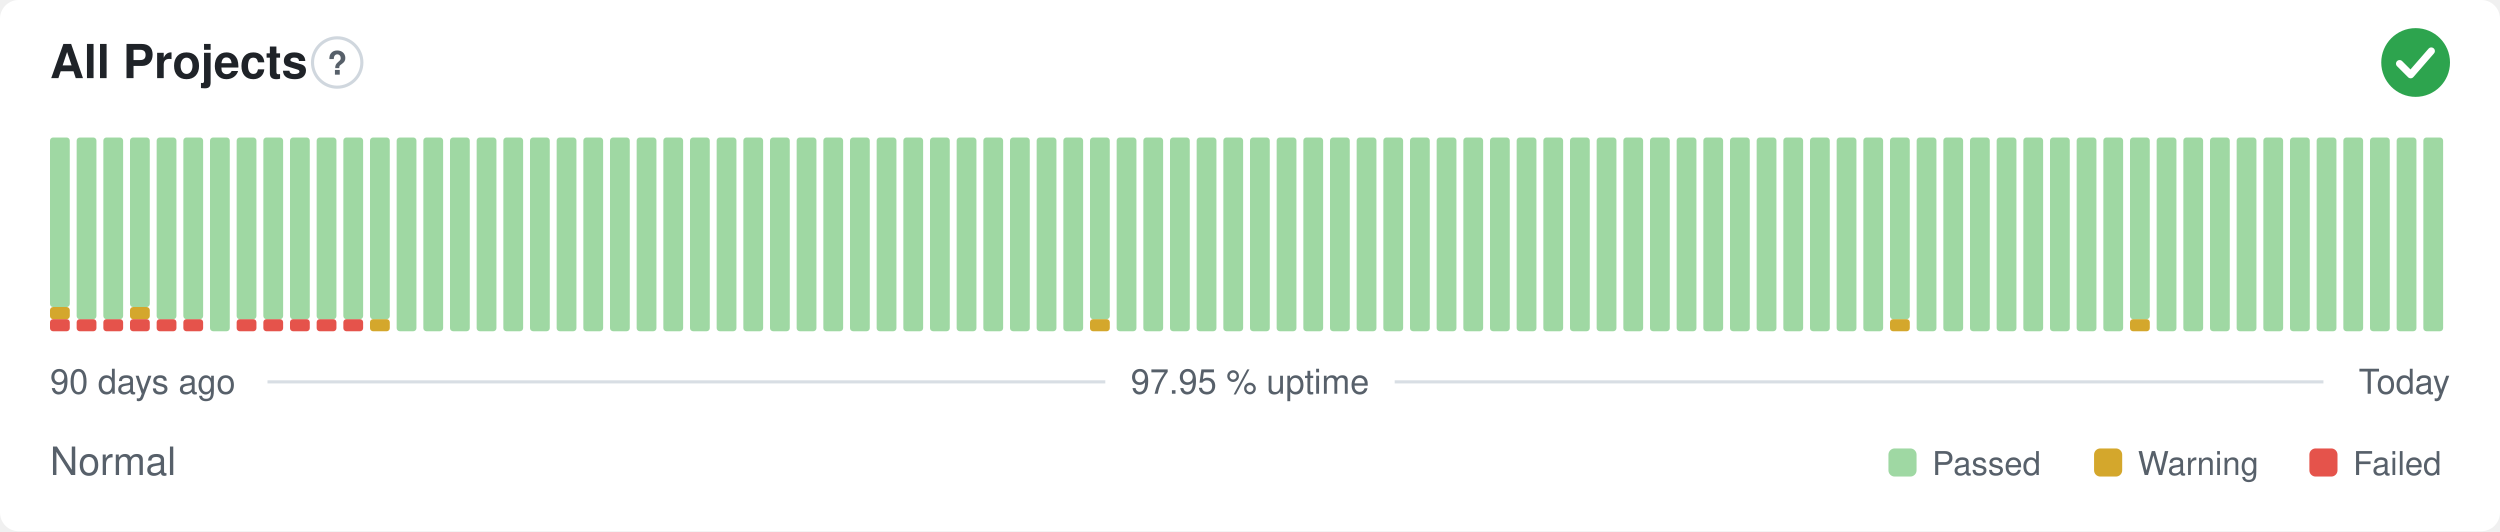
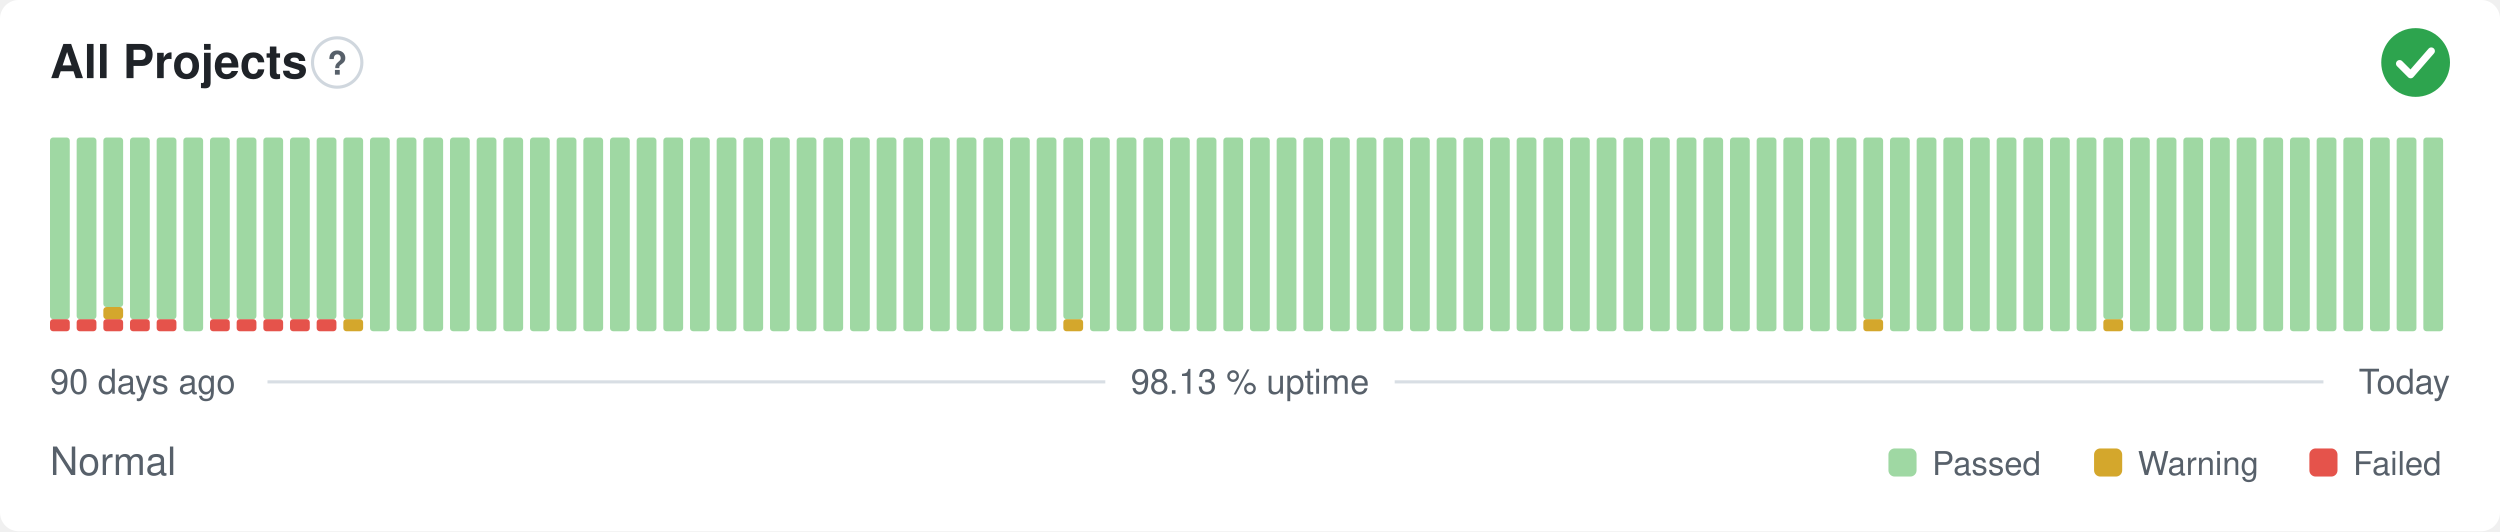
- <svg xmlns="http://www.w3.org/2000/svg" width="800" height="170" viewBox="0 0 800 170" role="img" aria-label="All Projects: Normal, 97.95 % uptime over the last 90 days" font-family="-apple-system,BlinkMacSystemFont,'Segoe UI',Helvetica,Arial,sans-serif">
+ <svg xmlns="http://www.w3.org/2000/svg" width="800" height="170" viewBox="0 0 800 170" role="img" aria-label="All Projects: Normal, 98.13 % uptime over the last 90 days" font-family="-apple-system,BlinkMacSystemFont,'Segoe UI',Helvetica,Arial,sans-serif">
  <style>
    @media (prefers-color-scheme: dark) {
      .bg { fill: #0d1117 }
      .title { fill: #e6edf3 }
      .muted { fill: #8b949e }
      .hint { stroke: #30363d }
      .rule { stroke: #30363d }
      .nodata { fill: #21262d }
    }
  </style>
  <rect class="bg" width="800" height="170" rx="6" fill="#ffffff" />
  <text class="title" x="16" y="25" font-size="15" font-weight="600" fill="#1f2328">All Projects</text>
  <circle class="hint" cx="107.9" cy="20" r="7.9" fill="none" stroke="#d0d7de" stroke-width="1" />
  <text class="muted" x="107.9" y="23.9" text-anchor="middle" font-size="10.4" font-weight="700" fill="#57606a">?</text>
  <circle cx="773" cy="20" r="11" fill="#2da44e" />
  <path d="M767.87 20.37l3.54 3.54 6.60 -7.58" fill="none" stroke="#fff" stroke-width="2.31" stroke-linecap="round" stroke-linejoin="round" />
  <rect x="16.00" y="102.13" width="6.33" height="3.88" rx="1" fill="#e5534b" />
-   <rect x="16.00" y="98.25" width="6.33" height="3.88" rx="1" fill="#d4a72c" />
-   <rect x="16.00" y="44.00" width="6.33" height="54.25" rx="1" fill="#9fd8a3" />
+   <rect x="16.00" y="44.00" width="6.33" height="58.13" rx="1" fill="#9fd8a3" />
  <rect x="24.53" y="102.13" width="6.33" height="3.88" rx="1" fill="#e5534b" />
  <rect x="24.53" y="44.00" width="6.33" height="58.13" rx="1" fill="#9fd8a3" />
  <rect x="33.07" y="102.13" width="6.33" height="3.88" rx="1" fill="#e5534b" />
-   <rect x="33.07" y="44.00" width="6.33" height="58.13" rx="1" fill="#9fd8a3" />
+   <rect x="33.07" y="98.25" width="6.33" height="3.88" rx="1" fill="#d4a72c" />
+   <rect x="33.07" y="44.00" width="6.33" height="54.25" rx="1" fill="#9fd8a3" />
  <rect x="41.60" y="102.13" width="6.33" height="3.88" rx="1" fill="#e5534b" />
-   <rect x="41.60" y="98.25" width="6.33" height="3.88" rx="1" fill="#d4a72c" />
-   <rect x="41.60" y="44.00" width="6.33" height="54.25" rx="1" fill="#9fd8a3" />
+   <rect x="41.60" y="44.00" width="6.33" height="58.13" rx="1" fill="#9fd8a3" />
  <rect x="50.13" y="102.13" width="6.33" height="3.88" rx="1" fill="#e5534b" />
  <rect x="50.13" y="44.00" width="6.33" height="58.13" rx="1" fill="#9fd8a3" />
-   <rect x="58.67" y="102.13" width="6.33" height="3.88" rx="1" fill="#e5534b" />
-   <rect x="58.67" y="44.00" width="6.33" height="58.13" rx="1" fill="#9fd8a3" />
-   <rect x="67.20" y="44.00" width="6.33" height="62.00" rx="1" fill="#9fd8a3" />
+   <rect x="58.67" y="44.00" width="6.33" height="62.00" rx="1" fill="#9fd8a3" />
+   <rect x="67.20" y="102.13" width="6.33" height="3.88" rx="1" fill="#e5534b" />
+   <rect x="67.20" y="44.00" width="6.33" height="58.13" rx="1" fill="#9fd8a3" />
  <rect x="75.73" y="102.13" width="6.33" height="3.88" rx="1" fill="#e5534b" />
  <rect x="75.73" y="44.00" width="6.33" height="58.13" rx="1" fill="#9fd8a3" />
  <rect x="84.27" y="102.13" width="6.33" height="3.88" rx="1" fill="#e5534b" />
  <rect x="84.27" y="44.00" width="6.33" height="58.13" rx="1" fill="#9fd8a3" />
  <rect x="92.80" y="102.13" width="6.33" height="3.88" rx="1" fill="#e5534b" />
  <rect x="92.80" y="44.00" width="6.33" height="58.13" rx="1" fill="#9fd8a3" />
  <rect x="101.33" y="102.13" width="6.33" height="3.88" rx="1" fill="#e5534b" />
  <rect x="101.33" y="44.00" width="6.33" height="58.13" rx="1" fill="#9fd8a3" />
-   <rect x="109.87" y="102.13" width="6.33" height="3.88" rx="1" fill="#e5534b" />
+   <rect x="109.87" y="102.13" width="6.33" height="3.88" rx="1" fill="#d4a72c" />
  <rect x="109.87" y="44.00" width="6.33" height="58.13" rx="1" fill="#9fd8a3" />
-   <rect x="118.40" y="102.13" width="6.33" height="3.88" rx="1" fill="#d4a72c" />
-   <rect x="118.40" y="44.00" width="6.33" height="58.13" rx="1" fill="#9fd8a3" />
+   <rect x="118.40" y="44.00" width="6.33" height="62.00" rx="1" fill="#9fd8a3" />
  <rect x="126.93" y="44.00" width="6.33" height="62.00" rx="1" fill="#9fd8a3" />
  <rect x="135.47" y="44.00" width="6.33" height="62.00" rx="1" fill="#9fd8a3" />
  <rect x="144.00" y="44.00" width="6.33" height="62.00" rx="1" fill="#9fd8a3" />
  <rect x="152.53" y="44.00" width="6.33" height="62.00" rx="1" fill="#9fd8a3" />
  <rect x="161.07" y="44.00" width="6.33" height="62.00" rx="1" fill="#9fd8a3" />
  <rect x="169.60" y="44.00" width="6.33" height="62.00" rx="1" fill="#9fd8a3" />
  <rect x="178.13" y="44.00" width="6.33" height="62.00" rx="1" fill="#9fd8a3" />
  <rect x="186.67" y="44.00" width="6.33" height="62.00" rx="1" fill="#9fd8a3" />
  <rect x="195.20" y="44.00" width="6.33" height="62.00" rx="1" fill="#9fd8a3" />
  <rect x="203.73" y="44.00" width="6.33" height="62.00" rx="1" fill="#9fd8a3" />
  <rect x="212.27" y="44.00" width="6.33" height="62.00" rx="1" fill="#9fd8a3" />
  <rect x="220.80" y="44.00" width="6.33" height="62.00" rx="1" fill="#9fd8a3" />
  <rect x="229.33" y="44.00" width="6.33" height="62.00" rx="1" fill="#9fd8a3" />
  <rect x="237.87" y="44.00" width="6.33" height="62.00" rx="1" fill="#9fd8a3" />
  <rect x="246.40" y="44.00" width="6.33" height="62.00" rx="1" fill="#9fd8a3" />
  <rect x="254.93" y="44.00" width="6.33" height="62.00" rx="1" fill="#9fd8a3" />
  <rect x="263.47" y="44.00" width="6.33" height="62.00" rx="1" fill="#9fd8a3" />
  <rect x="272.00" y="44.00" width="6.33" height="62.00" rx="1" fill="#9fd8a3" />
  <rect x="280.53" y="44.00" width="6.33" height="62.00" rx="1" fill="#9fd8a3" />
  <rect x="289.07" y="44.00" width="6.33" height="62.00" rx="1" fill="#9fd8a3" />
  <rect x="297.60" y="44.00" width="6.33" height="62.00" rx="1" fill="#9fd8a3" />
  <rect x="306.13" y="44.00" width="6.33" height="62.00" rx="1" fill="#9fd8a3" />
  <rect x="314.67" y="44.00" width="6.33" height="62.00" rx="1" fill="#9fd8a3" />
  <rect x="323.20" y="44.00" width="6.33" height="62.00" rx="1" fill="#9fd8a3" />
  <rect x="331.73" y="44.00" width="6.33" height="62.00" rx="1" fill="#9fd8a3" />
-   <rect x="340.27" y="44.00" width="6.33" height="62.00" rx="1" fill="#9fd8a3" />
-   <rect x="348.80" y="102.13" width="6.33" height="3.88" rx="1" fill="#d4a72c" />
-   <rect x="348.80" y="44.00" width="6.33" height="58.13" rx="1" fill="#9fd8a3" />
+   <rect x="340.27" y="102.13" width="6.33" height="3.88" rx="1" fill="#d4a72c" />
+   <rect x="340.27" y="44.00" width="6.33" height="58.13" rx="1" fill="#9fd8a3" />
+   <rect x="348.80" y="44.00" width="6.33" height="62.00" rx="1" fill="#9fd8a3" />
  <rect x="357.33" y="44.00" width="6.33" height="62.00" rx="1" fill="#9fd8a3" />
  <rect x="365.87" y="44.00" width="6.33" height="62.00" rx="1" fill="#9fd8a3" />
  <rect x="374.40" y="44.00" width="6.33" height="62.00" rx="1" fill="#9fd8a3" />
  <rect x="382.93" y="44.00" width="6.33" height="62.00" rx="1" fill="#9fd8a3" />
  <rect x="391.47" y="44.00" width="6.33" height="62.00" rx="1" fill="#9fd8a3" />
  <rect x="400.00" y="44.00" width="6.33" height="62.00" rx="1" fill="#9fd8a3" />
  <rect x="408.53" y="44.00" width="6.33" height="62.00" rx="1" fill="#9fd8a3" />
  <rect x="417.07" y="44.00" width="6.33" height="62.00" rx="1" fill="#9fd8a3" />
  <rect x="425.60" y="44.00" width="6.33" height="62.00" rx="1" fill="#9fd8a3" />
  <rect x="434.13" y="44.00" width="6.33" height="62.00" rx="1" fill="#9fd8a3" />
  <rect x="442.67" y="44.00" width="6.33" height="62.00" rx="1" fill="#9fd8a3" />
  <rect x="451.20" y="44.00" width="6.33" height="62.00" rx="1" fill="#9fd8a3" />
  <rect x="459.73" y="44.00" width="6.33" height="62.00" rx="1" fill="#9fd8a3" />
  <rect x="468.27" y="44.00" width="6.33" height="62.00" rx="1" fill="#9fd8a3" />
  <rect x="476.80" y="44.00" width="6.33" height="62.00" rx="1" fill="#9fd8a3" />
  <rect x="485.33" y="44.00" width="6.33" height="62.00" rx="1" fill="#9fd8a3" />
  <rect x="493.87" y="44.00" width="6.33" height="62.00" rx="1" fill="#9fd8a3" />
  <rect x="502.40" y="44.00" width="6.33" height="62.00" rx="1" fill="#9fd8a3" />
  <rect x="510.93" y="44.00" width="6.33" height="62.00" rx="1" fill="#9fd8a3" />
  <rect x="519.47" y="44.00" width="6.33" height="62.00" rx="1" fill="#9fd8a3" />
  <rect x="528.00" y="44.00" width="6.33" height="62.00" rx="1" fill="#9fd8a3" />
  <rect x="536.53" y="44.00" width="6.33" height="62.00" rx="1" fill="#9fd8a3" />
  <rect x="545.07" y="44.00" width="6.33" height="62.00" rx="1" fill="#9fd8a3" />
  <rect x="553.60" y="44.00" width="6.33" height="62.00" rx="1" fill="#9fd8a3" />
  <rect x="562.13" y="44.00" width="6.33" height="62.00" rx="1" fill="#9fd8a3" />
  <rect x="570.67" y="44.00" width="6.33" height="62.00" rx="1" fill="#9fd8a3" />
  <rect x="579.20" y="44.00" width="6.33" height="62.00" rx="1" fill="#9fd8a3" />
  <rect x="587.73" y="44.00" width="6.33" height="62.00" rx="1" fill="#9fd8a3" />
-   <rect x="596.27" y="44.00" width="6.33" height="62.00" rx="1" fill="#9fd8a3" />
-   <rect x="604.80" y="102.13" width="6.33" height="3.88" rx="1" fill="#d4a72c" />
-   <rect x="604.80" y="44.00" width="6.33" height="58.13" rx="1" fill="#9fd8a3" />
+   <rect x="596.27" y="102.13" width="6.33" height="3.88" rx="1" fill="#d4a72c" />
+   <rect x="596.27" y="44.00" width="6.33" height="58.13" rx="1" fill="#9fd8a3" />
+   <rect x="604.80" y="44.00" width="6.33" height="62.00" rx="1" fill="#9fd8a3" />
  <rect x="613.33" y="44.00" width="6.33" height="62.00" rx="1" fill="#9fd8a3" />
  <rect x="621.87" y="44.00" width="6.33" height="62.00" rx="1" fill="#9fd8a3" />
  <rect x="630.40" y="44.00" width="6.33" height="62.00" rx="1" fill="#9fd8a3" />
  <rect x="638.93" y="44.00" width="6.33" height="62.00" rx="1" fill="#9fd8a3" />
  <rect x="647.47" y="44.00" width="6.33" height="62.00" rx="1" fill="#9fd8a3" />
  <rect x="656.00" y="44.00" width="6.33" height="62.00" rx="1" fill="#9fd8a3" />
  <rect x="664.53" y="44.00" width="6.33" height="62.00" rx="1" fill="#9fd8a3" />
-   <rect x="673.07" y="44.00" width="6.33" height="62.00" rx="1" fill="#9fd8a3" />
-   <rect x="681.60" y="102.13" width="6.33" height="3.88" rx="1" fill="#d4a72c" />
-   <rect x="681.60" y="44.00" width="6.33" height="58.13" rx="1" fill="#9fd8a3" />
+   <rect x="673.07" y="102.13" width="6.33" height="3.88" rx="1" fill="#d4a72c" />
+   <rect x="673.07" y="44.00" width="6.33" height="58.13" rx="1" fill="#9fd8a3" />
+   <rect x="681.60" y="44.00" width="6.33" height="62.00" rx="1" fill="#9fd8a3" />
  <rect x="690.13" y="44.00" width="6.33" height="62.00" rx="1" fill="#9fd8a3" />
  <rect x="698.67" y="44.00" width="6.33" height="62.00" rx="1" fill="#9fd8a3" />
  <rect x="707.20" y="44.00" width="6.33" height="62.00" rx="1" fill="#9fd8a3" />
  <rect x="715.73" y="44.00" width="6.33" height="62.00" rx="1" fill="#9fd8a3" />
  <rect x="724.27" y="44.00" width="6.33" height="62.00" rx="1" fill="#9fd8a3" />
  <rect x="732.80" y="44.00" width="6.33" height="62.00" rx="1" fill="#9fd8a3" />
  <rect x="741.33" y="44.00" width="6.33" height="62.00" rx="1" fill="#9fd8a3" />
  <rect x="749.87" y="44.00" width="6.33" height="62.00" rx="1" fill="#9fd8a3" />
  <rect x="758.40" y="44.00" width="6.33" height="62.00" rx="1" fill="#9fd8a3" />
  <rect x="766.93" y="44.00" width="6.33" height="62.00" rx="1" fill="#9fd8a3" />
  <rect x="775.47" y="44.00" width="6.33" height="62.00" rx="1" fill="#9fd8a3" />
  <text class="muted" x="16" y="126" font-size="11" fill="#57606a">90 days ago</text>
-   <text class="muted" x="400" y="126" text-anchor="middle" font-size="11" fill="#57606a">97.95 % uptime</text>
+   <text class="muted" x="400" y="126" text-anchor="middle" font-size="11" fill="#57606a">98.13 % uptime</text>
  <text class="muted" x="784" y="126" text-anchor="end" font-size="11" fill="#57606a">Today</text>
  <line class="rule" x1="85.6" y1="122.2" x2="353.7" y2="122.2" stroke="#d8dee4" stroke-width="1" />
  <line class="rule" x1="446.3" y1="122.2" x2="743.5" y2="122.2" stroke="#d8dee4" stroke-width="1" />
  <text class="muted" x="16" y="152" font-size="12.5" fill="#57606a">Normal</text>
  <rect x="604.3" y="143.5" width="9.0" height="9.0" rx="2" fill="#9fd8a3" />
  <text class="muted" x="618.3" y="152" font-size="10.5" fill="#57606a">Passed</text>
  <rect x="670.1" y="143.5" width="9.0" height="9.0" rx="2" fill="#d4a72c" />
  <text class="muted" x="684.1" y="152" font-size="10.5" fill="#57606a">Warning</text>
  <rect x="739.0" y="143.5" width="9.0" height="9.0" rx="2" fill="#e5534b" />
  <text class="muted" x="753.0" y="152" font-size="10.5" fill="#57606a">Failed</text>
</svg>
